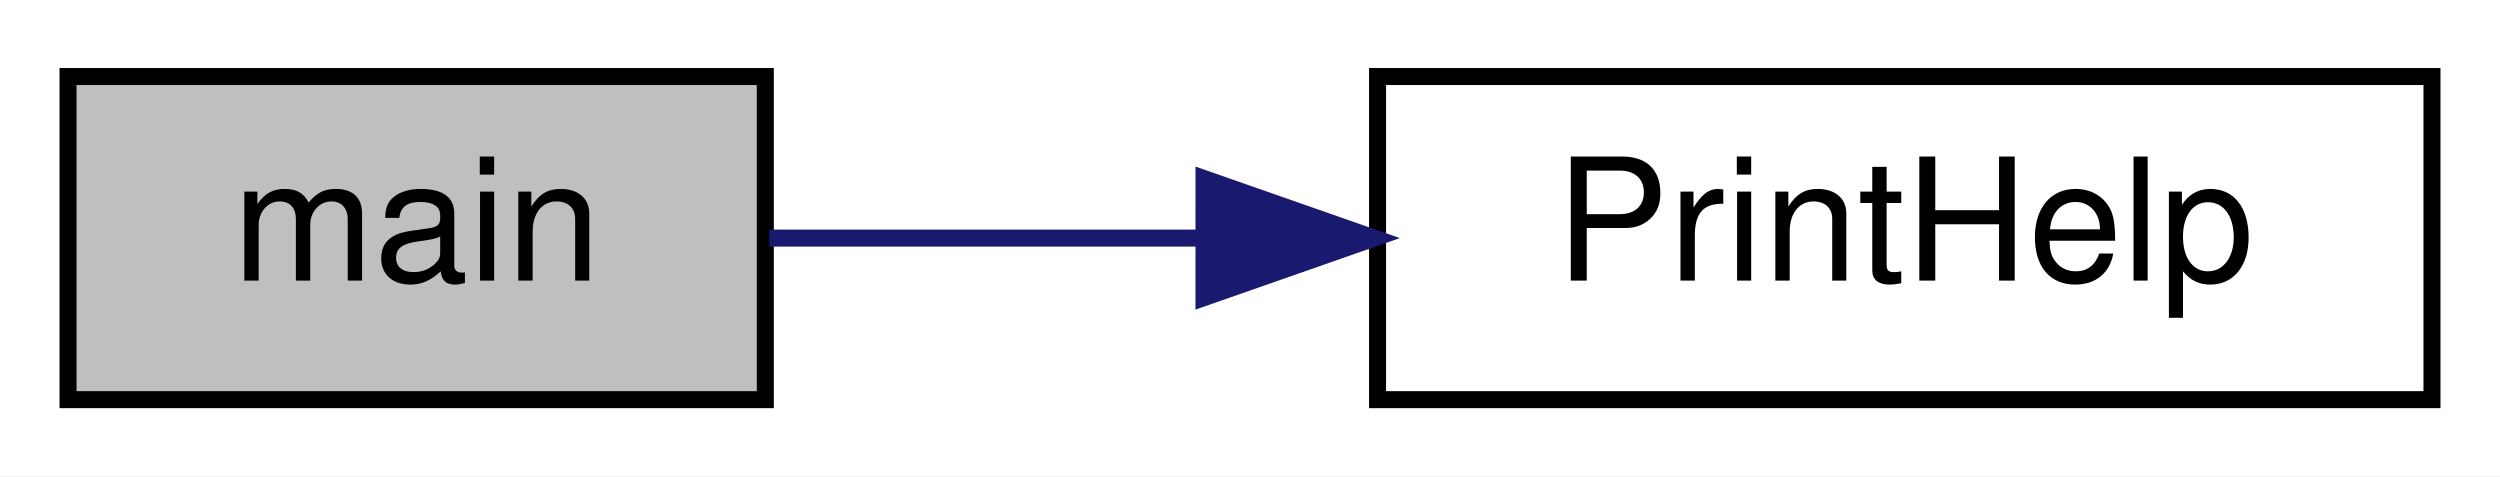
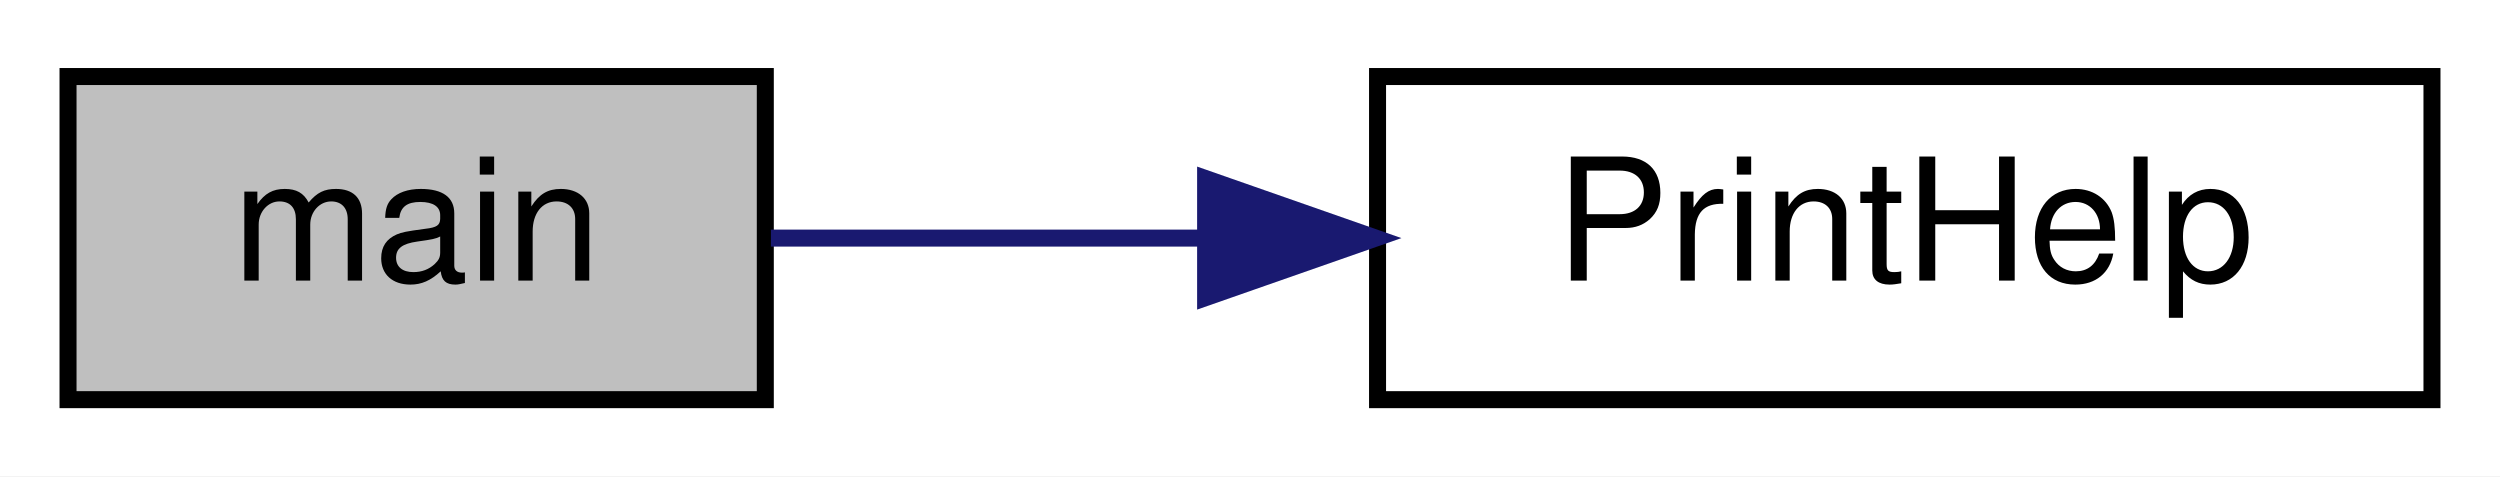
<svg xmlns="http://www.w3.org/2000/svg" xmlns:xlink="http://www.w3.org/1999/xlink" width="147pt" height="28pt" viewBox="0.00 0.00 147.00 28.00">
  <g id="graph0" class="graph" transform="scale(1 1) rotate(0) translate(4 24)">
-     <polygon fill="#ffffff" stroke="transparent" points="-4,4 -4,-24 143,-24 143,4 -4,4" />
+     <polygon fill="white" stroke="transparent" points="-4,4 -4,-24 143,-24 143,4 -4,4" />
    <g id="node1" class="node">
-       <polygon fill="#bfbfbf" stroke="#000000" points="0,-.5 0,-19.5 41,-19.5 41,-.5 0,-.5" />
-       <text text-anchor="middle" x="20.5" y="-7.5" font-family="Helvetica,sans-Serif" font-size="10.00" fill="#000000">main</text>
+       <g id="a_node1">
+         <a xlink:title="Main Entry Function.">
+           <polygon fill="#bfbfbf" stroke="black" points="0,-0.5 0,-19.5 41,-19.5 41,-0.5 0,-0.5" />
+           <text text-anchor="middle" x="20.5" y="-7.5" font-family="Helvetica,sans-Serif" font-size="10.00">main</text>
+         </a>
+       </g>
    </g>
    <g id="node2" class="node">
      <g id="a_node2">
-         <a xlink:href="mtca4u__cmd_8cpp.html#aff480e082d51984953ceb16d1dcd00fb" target="_top" xlink:title="PrintHelp">
-           <polygon fill="#ffffff" stroke="#000000" points="77,-.5 77,-19.5 139,-19.5 139,-.5 77,-.5" />
-           <text text-anchor="middle" x="108" y="-7.5" font-family="Helvetica,sans-Serif" font-size="10.00" fill="#000000">PrintHelp</text>
+         <a xlink:href="mtca4u__cmd_8cpp.html#aff480e082d51984953ceb16d1dcd00fb" target="_top" xlink:title=" ">
+           <polygon fill="white" stroke="black" points="77,-0.5 77,-19.5 139,-19.5 139,-0.5 77,-0.5" />
+           <text text-anchor="middle" x="108" y="-7.5" font-family="Helvetica,sans-Serif" font-size="10.00">PrintHelp</text>
        </a>
      </g>
    </g>
    <g id="edge1" class="edge">
-       <path fill="none" stroke="#191970" d="M41.236,-10C48.864,-10 57.797,-10 66.602,-10" />
-       <polygon fill="#191970" stroke="#191970" points="66.795,-13.5 76.795,-10 66.794,-6.5 66.795,-13.5" />
+       <path fill="none" stroke="midnightblue" d="M41.33,-10C48.92,-10 57.87,-10 66.69,-10" />
+       <polygon fill="midnightblue" stroke="midnightblue" points="66.89,-13.5 76.89,-10 66.89,-6.5 66.89,-13.5" />
    </g>
  </g>
</svg>
